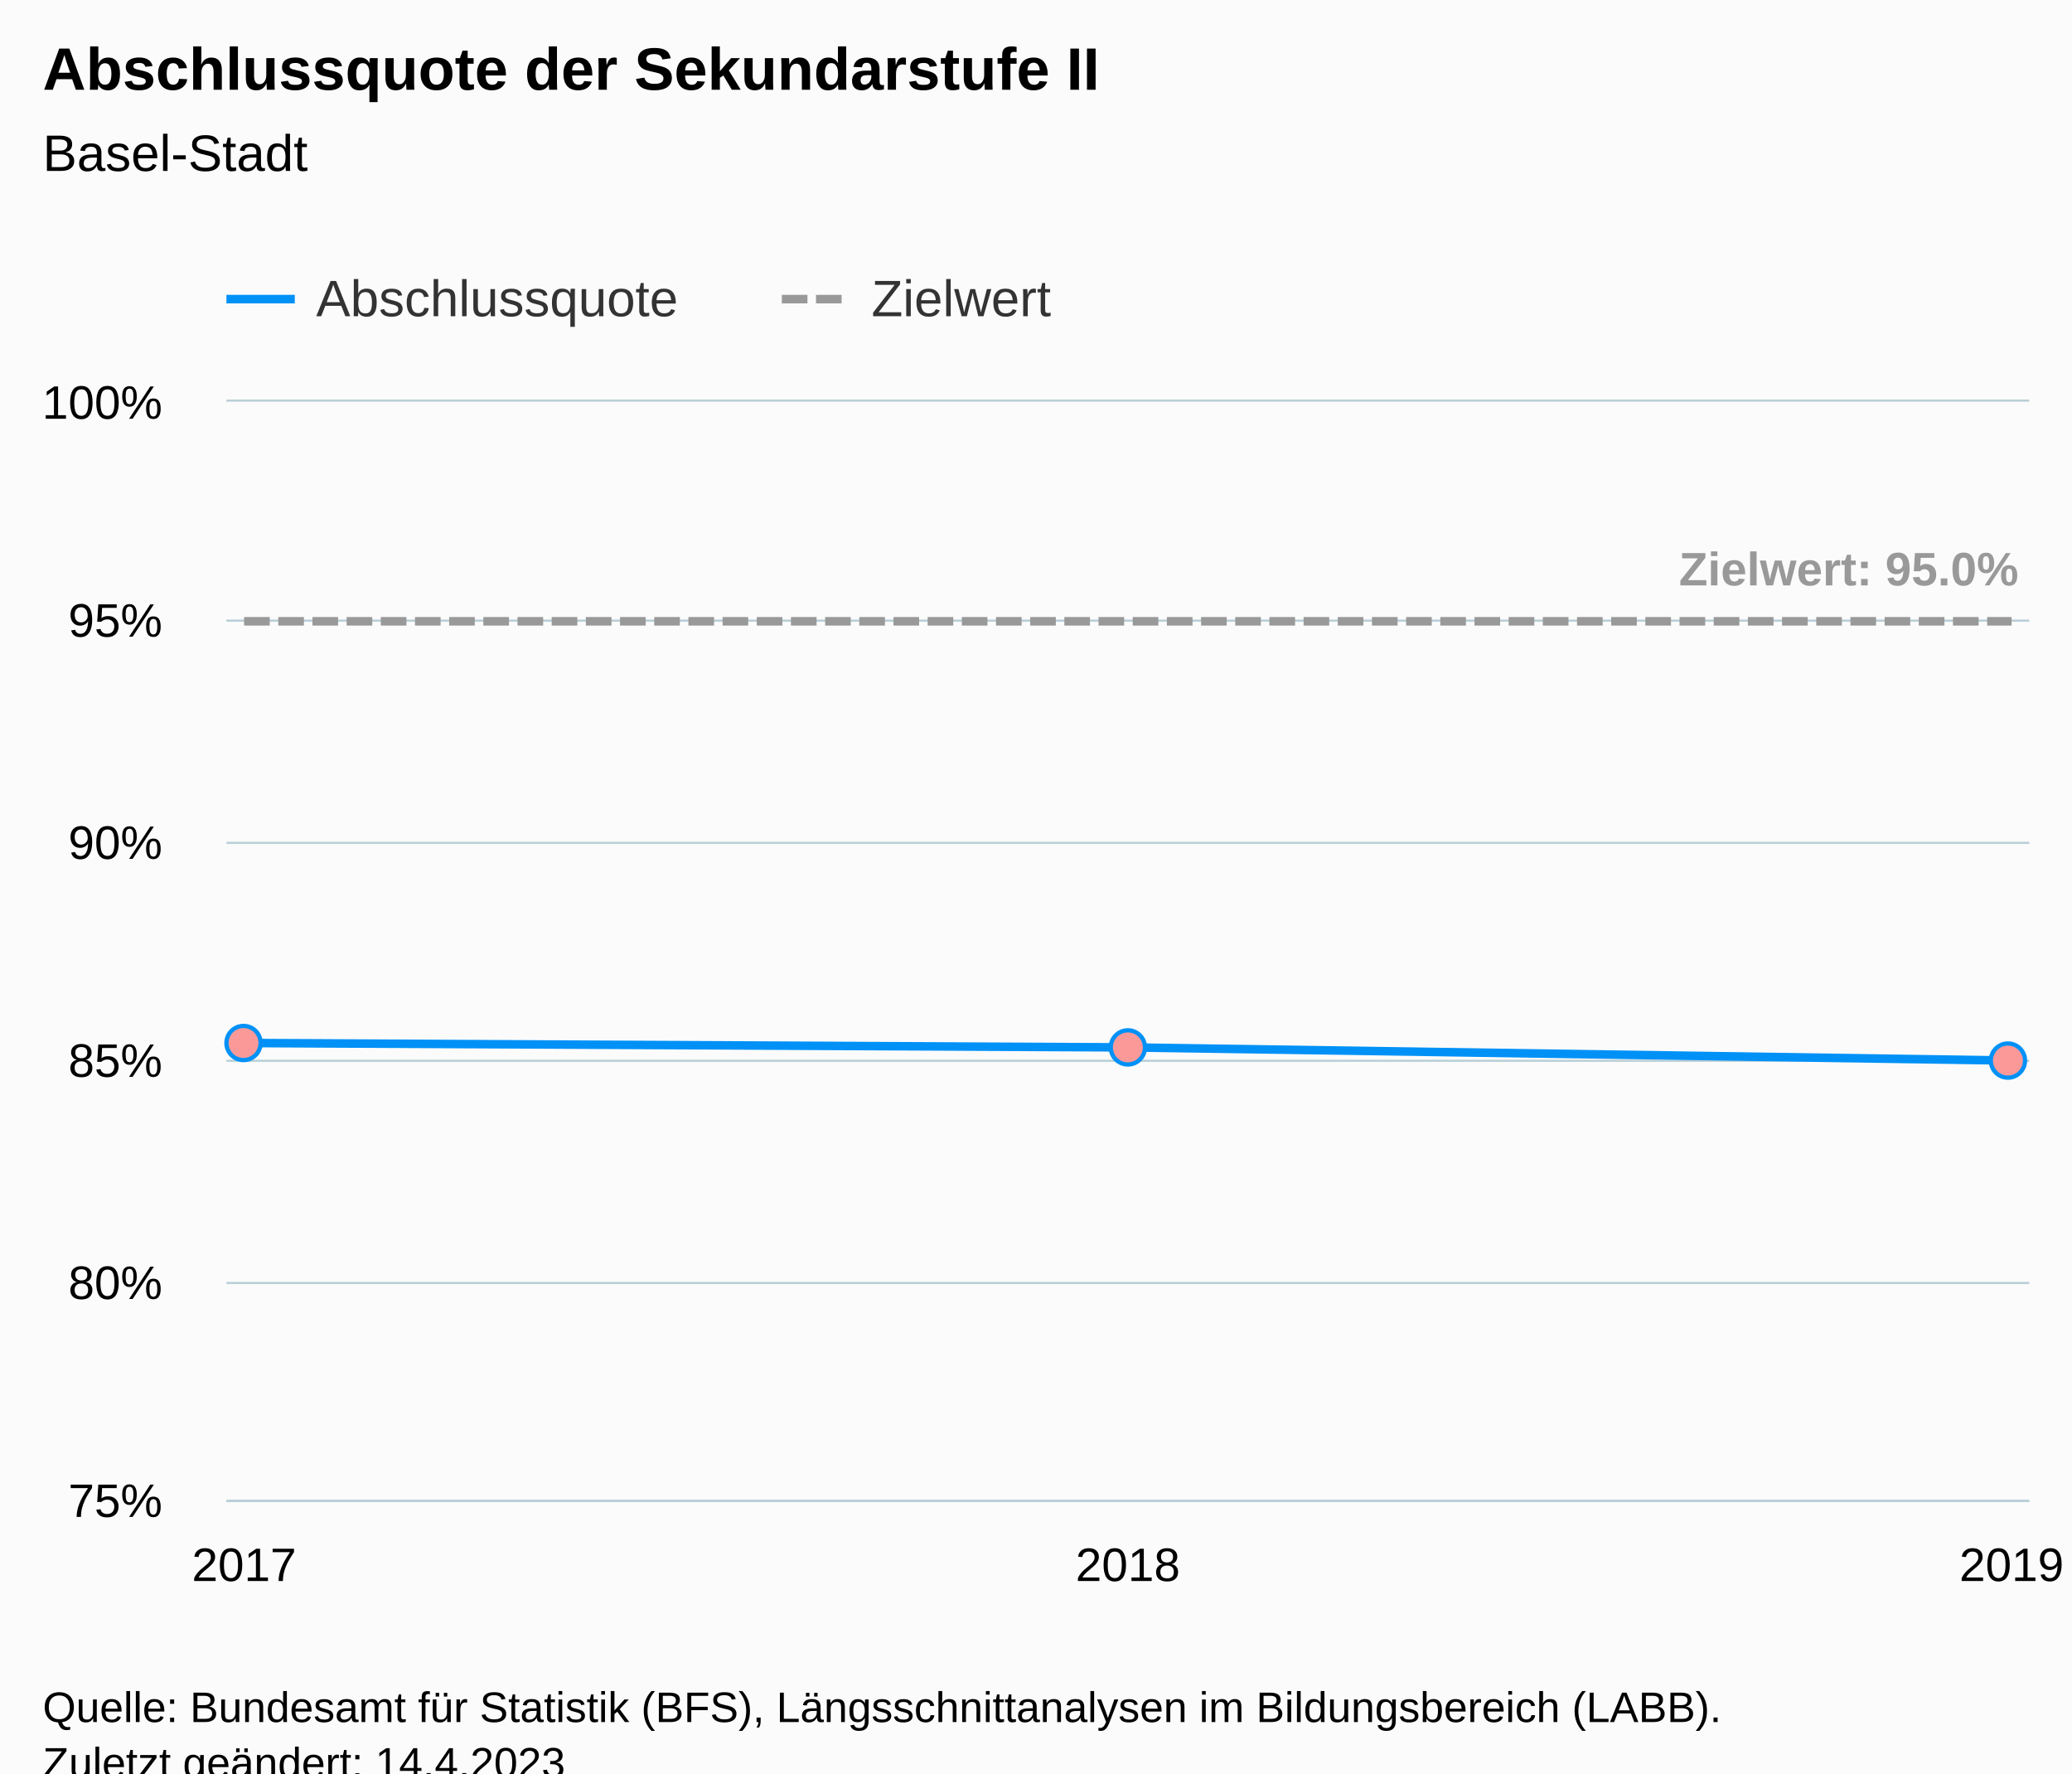
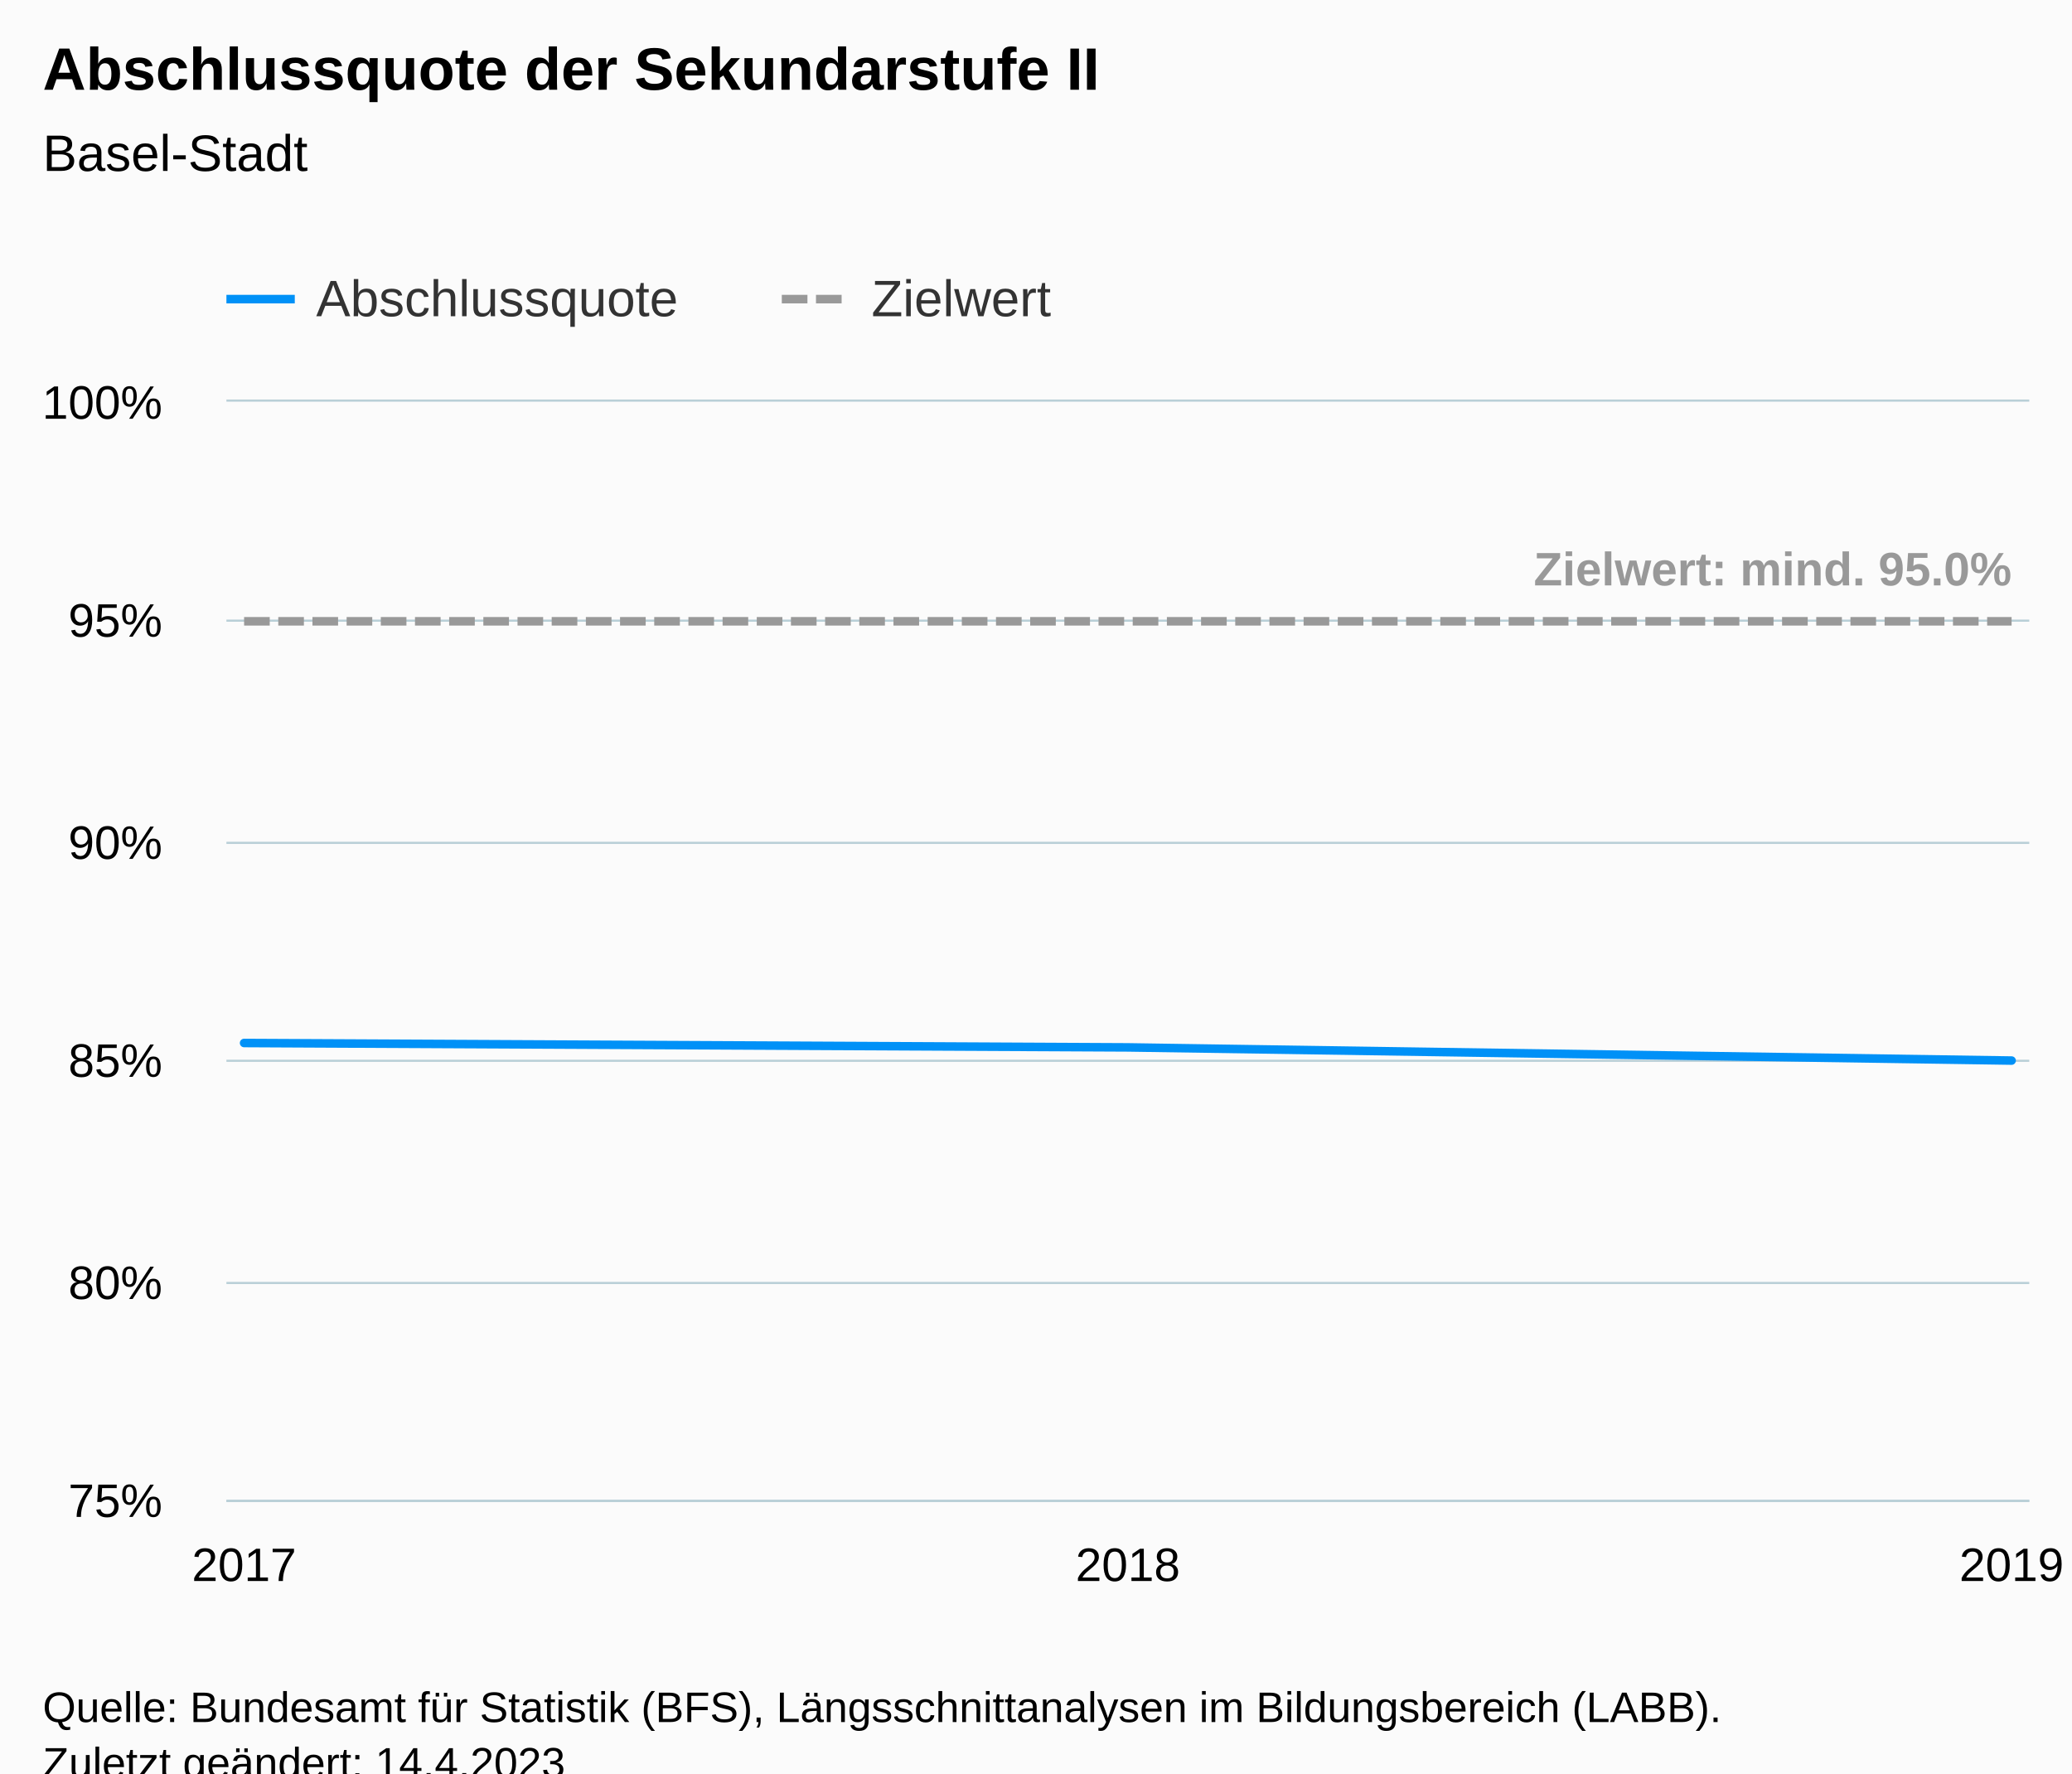
<svg xmlns="http://www.w3.org/2000/svg" version="1.1" class="highcharts-root" style="font-family:Arial;font-size:12px;" viewBox="0 0 485 415">
  <defs>
-     <clipPath id="highcharts-u24uwga-16-">
+     <clipPath id="highcharts-ssd88tr-16-">
      <rect x="0" y="0" width="422" height="257" fill="none" />
    </clipPath>
-     <clipPath id="highcharts-u24uwga-20-">
+     <clipPath id="highcharts-ssd88tr-20-">
      <rect x="0" y="0" width="422" height="257" fill="none" />
    </clipPath>
-     <clipPath id="highcharts-u24uwga-27-">
+     <clipPath id="highcharts-ssd88tr-27-">
      <rect x="53" y="94" width="422" height="257" fill="none" />
    </clipPath>
  </defs>
  <rect fill="#fbfbfb" class="highcharts-background" x="0" y="0" width="485" height="428" rx="0" ry="0" />
  <rect fill="none" class="highcharts-plot-background" x="53" y="94" width="422" height="257" />
  <g class="highcharts-pane-group" data-z-index="0" />
  <g class="highcharts-grid highcharts-xaxis-grid" data-z-index="1">
    <path fill="none" data-z-index="1" class="highcharts-grid-line" d="M 56.5 94 L 56.5 351" opacity="1" />
    <path fill="none" data-z-index="1" class="highcharts-grid-line" d="M 263.5 94 L 263.5 351" opacity="1" />
    <path fill="none" data-z-index="1" class="highcharts-grid-line" d="M 470.5 94 L 470.5 351" opacity="1" />
  </g>
  <g class="highcharts-grid highcharts-yaxis-grid" data-z-index="1">
    <path fill="none" stroke="#B9CFD7" stroke-width="0.5" data-z-index="1" class="highcharts-grid-line" d="M 53 351.25 L 475 351.25" opacity="1" />
    <path fill="none" stroke="#B9CFD7" stroke-width="0.5" data-z-index="1" class="highcharts-grid-line" d="M 53 300.25 L 475 300.25" opacity="1" />
    <path fill="none" stroke="#B9CFD7" stroke-width="0.5" data-z-index="1" class="highcharts-grid-line" d="M 53 248.25 L 475 248.25" opacity="1" />
    <path fill="none" stroke="#B9CFD7" stroke-width="0.5" data-z-index="1" class="highcharts-grid-line" d="M 53 197.25 L 475 197.25" opacity="1" />
    <path fill="none" stroke="#B9CFD7" stroke-width="0.5" data-z-index="1" class="highcharts-grid-line" d="M 53 145.25 L 475 145.25" opacity="1" />
    <path fill="none" stroke="#B9CFD7" stroke-width="0.5" data-z-index="1" class="highcharts-grid-line" d="M 53 93.75 L 475 93.75" opacity="1" />
  </g>
  <rect fill="none" class="highcharts-plot-border" data-z-index="1" x="53" y="94" width="422" height="257" />
  <g class="highcharts-axis highcharts-xaxis" data-z-index="2">
    <path fill="none" class="highcharts-axis-line" stroke="#B9CFD7" stroke-width="0.5" data-z-index="7" d="M 53 351.25 L 475 351.25" />
  </g>
  <g class="highcharts-axis highcharts-yaxis" data-z-index="2">
    <path fill="none" class="highcharts-axis-line" data-z-index="7" d="M 53 94 L 53 351" />
  </g>
  <g class="highcharts-series-group" data-z-index="3">
-     <g class="highcharts-series highcharts-series-0 highcharts-line-series" data-z-index="0.1" opacity="1" transform="translate(53,94) scale(1 1)" clip-path="url(#highcharts-u24uwga-20-)">
+     <g class="highcharts-series highcharts-series-0 highcharts-line-series" data-z-index="0.1" opacity="1" transform="translate(53,94) scale(1 1)" clip-path="url(#highcharts-ssd88tr-20-)">
      <path fill="none" d="M 4.137 150.088 L 211 151.116 L 417.863 154.2" class="highcharts-graph" data-z-index="1" stroke="#0091f7" stroke-width="2" stroke-linejoin="round" stroke-linecap="round" />
    </g>
-     <g class="highcharts-markers highcharts-series-0 highcharts-line-series" data-z-index="0.1" opacity="1" transform="translate(53,94) scale(1 1)" clip-path="none">
-       <path fill="#fb9999" d="M 4 154.088 A 4 4 0 1 1 4.004 154.088 Z" stroke="#0091f7" stroke-width="1" opacity="1" class="highcharts-point" />
-       <path fill="#fb9999" d="M 211 155.116 A 4 4 0 1 1 211.004 155.116 Z" stroke="#0091f7" stroke-width="1" opacity="1" class="highcharts-point" />
-       <path fill="#fb9999" d="M 417 158.2 A 4 4 0 1 1 417.004 158.2 Z" stroke="#0091f7" stroke-width="1" opacity="1" class="highcharts-point" />
-     </g>
-     <g class="highcharts-series highcharts-series-1 highcharts-line-series" data-z-index="0.1" opacity="1" transform="translate(53,94) scale(1 1)" clip-path="url(#highcharts-u24uwga-20-)">
+     <g class="highcharts-markers highcharts-series-0 highcharts-line-series" data-z-index="0.1" opacity="1" transform="translate(53,94) scale(1 1)" clip-path="none" />
+     <g class="highcharts-series highcharts-series-1 highcharts-line-series" data-z-index="0.1" opacity="1" transform="translate(53,94) scale(1 1)" clip-path="url(#highcharts-ssd88tr-20-)">
      <path fill="none" d="M 4.137 51.4 L 211 51.4 L 417.863 51.4" class="highcharts-graph" data-z-index="1" stroke="#999999" stroke-width="2" stroke-dasharray="6,2" />
    </g>
    <g class="highcharts-markers highcharts-series-1 highcharts-line-series" data-z-index="0.1" opacity="1" transform="translate(53,94) scale(1 1)" clip-path="none" />
-     <g class="highcharts-series highcharts-series-2 highcharts-line-series highcharts-color-0" visibility="hidden" data-z-index="0.1" opacity="1" transform="translate(53,94) scale(1 1)" clip-path="url(#highcharts-u24uwga-20-)">
-       <path fill="none" d="M 4.137 1007.44 L 211 1007.44 L 417.863 1007.44" class="highcharts-graph" data-z-index="1" stroke="#7cb5ec" stroke-width="2" stroke-linejoin="round" stroke-linecap="round" />
-     </g>
+     <g class="highcharts-series highcharts-series-2 highcharts-line-series highcharts-color-0" visibility="hidden" data-z-index="0.1" opacity="1" transform="translate(53,94) scale(1 1)" clip-path="url(#highcharts-ssd88tr-20-)" />
    <g class="highcharts-markers highcharts-series-2 highcharts-line-series highcharts-color-0" visibility="hidden" data-z-index="0.1" opacity="1" transform="translate(53,94) scale(1 1)" clip-path="none" />
  </g>
  <text x="10" text-anchor="start" class="highcharts-title" data-z-index="4" style="color:#000000;font-size:14px;font-weight:bold;fill:#000000;" y="21">
    <tspan>Abschlussquote der Sekundarstufe II</tspan>
  </text>
  <text x="10" text-anchor="start" class="highcharts-subtitle" data-z-index="4" style="color:#000000;font-size:12px;font-weight:normal;fill:#000000;" y="40">
    <tspan>Basel-Stadt</tspan>
  </text>
  <text x="10" text-anchor="start" class="highcharts-caption" data-z-index="4" style="color:#666666;fill:#666666;" y="385" />
  <g class="highcharts-data-labels highcharts-series-1 highcharts-line-series" data-z-index="6" opacity="1" transform="translate(53,94) scale(1 1)">
-     <g class="highcharts-label highcharts-data-label highcharts-data-label-color-undefined" data-z-index="1" transform="translate(335,27)">
+     <g class="highcharts-label highcharts-data-label highcharts-data-label-color-undefined" data-z-index="1" transform="translate(301,27)">
      <text x="5" data-z-index="1" y="16" style="color:#999999;font-size:11px;font-weight:bold;fill:#999999;">
-         <tspan>Zielwert: 95.0%</tspan>
+         <tspan>Zielwert: mind. 95.0%</tspan>
      </text>
    </g>
  </g>
  <g class="highcharts-legend" data-z-index="7" transform="translate(45,56)">
    <rect fill="none" class="highcharts-legend-box" rx="0" ry="0" x="0" y="0" width="210" height="26" visibility="visible" />
    <g data-z-index="1">
      <g>
        <g class="highcharts-legend-item highcharts-line-series highcharts-color-undefined highcharts-series-0" data-z-index="1" transform="translate(8,3)">
          <path fill="none" d="M 0 11 L 16 11" class="highcharts-graph" stroke="#0091f7" stroke-width="2" />
          <text x="21" style="color:#333333;cursor:pointer;font-size:12px;font-weight:normal;fill:#333333;" text-anchor="start" data-z-index="2" y="15">
            <tspan>Abschlussquote</tspan>
          </text>
        </g>
        <g class="highcharts-legend-item highcharts-line-series highcharts-color-undefined highcharts-series-1" data-z-index="1" transform="translate(138,3)">
          <path fill="none" d="M 0 11 L 16 11" class="highcharts-graph" stroke-dasharray="6,2" stroke="#999999" stroke-width="2" />
          <text x="21" y="15" style="color:#333333;cursor:pointer;font-size:12px;font-weight:normal;fill:#333333;" text-anchor="start" data-z-index="2">
            <tspan>Zielwert</tspan>
          </text>
        </g>
      </g>
    </g>
  </g>
  <g class="highcharts-axis-labels highcharts-xaxis-labels" data-z-index="7">
    <text x="57.137" style="color:#000000;cursor:default;font-size:11px;fill:#000000;" text-anchor="middle" transform="translate(0,0)" y="370" opacity="1">2017</text>
    <text x="264" style="color:#000000;cursor:default;font-size:11px;fill:#000000;" text-anchor="middle" transform="translate(0,0)" y="370" opacity="1">2018</text>
    <text x="470.863" style="color:#000000;cursor:default;font-size:11px;fill:#000000;" text-anchor="middle" transform="translate(0,0)" y="370" opacity="1">2019</text>
  </g>
  <g class="highcharts-axis-labels highcharts-yaxis-labels" data-z-index="7">
    <text x="38" style="color:#000000;cursor:default;font-size:11px;fill:#000000;" text-anchor="end" transform="translate(0,0)" y="355" opacity="1">75%</text>
    <text x="38" style="color:#000000;cursor:default;font-size:11px;fill:#000000;" text-anchor="end" transform="translate(0,0)" y="304" opacity="1">80%</text>
    <text x="38" style="color:#000000;cursor:default;font-size:11px;fill:#000000;" text-anchor="end" transform="translate(0,0)" y="252" opacity="1">85%</text>
    <text x="38" style="color:#000000;cursor:default;font-size:11px;fill:#000000;" text-anchor="end" transform="translate(0,0)" y="201" opacity="1">90%</text>
    <text x="38" style="color:#000000;cursor:default;font-size:11px;fill:#000000;" text-anchor="end" transform="translate(0,0)" y="149" opacity="1">95%</text>
    <text x="38" style="color:#000000;cursor:default;font-size:11px;fill:#000000;" text-anchor="end" transform="translate(0,0)" y="98" opacity="1">100%</text>
  </g>
  <text x="10" class="highcharts-credits" text-anchor="start" data-z-index="8" style="cursor:default;color:#000000;font-size:10px;fill:#000000;" y="403">
    <tspan>Quelle: Bundesamt für Statistik (BFS), Längsschnittanalysen im Bildungsbereich (LABB).</tspan>
    <tspan x="10" dy="13">Zuletzt geändert: 14.4.2023</tspan>
  </text>
-   <g class="highcharts-control-points" data-z-index="99" clip-path="url(#highcharts-u24uwga-27-)" />
+   <g class="highcharts-control-points" data-z-index="99" clip-path="url(#highcharts-ssd88tr-27-)" />
</svg>
